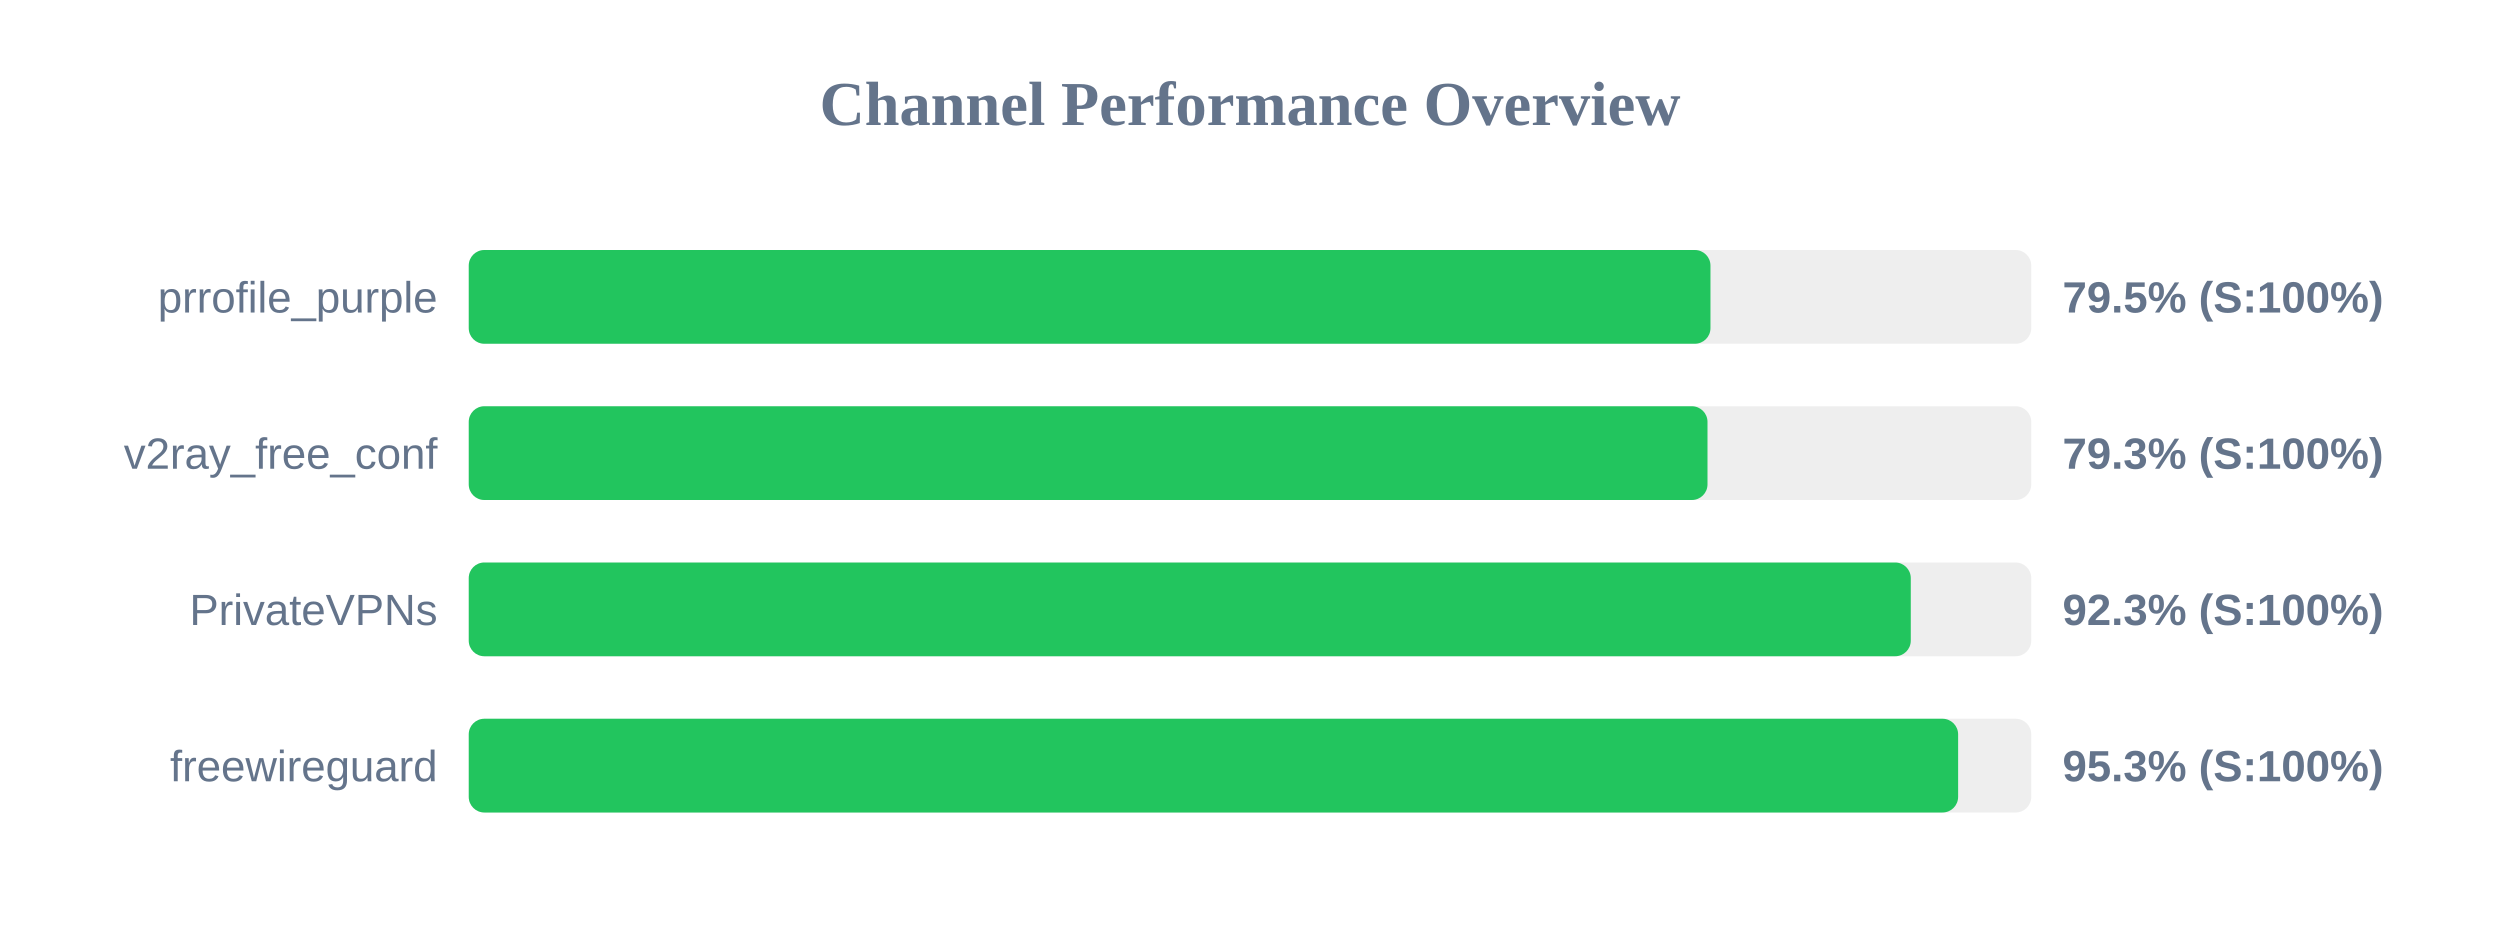
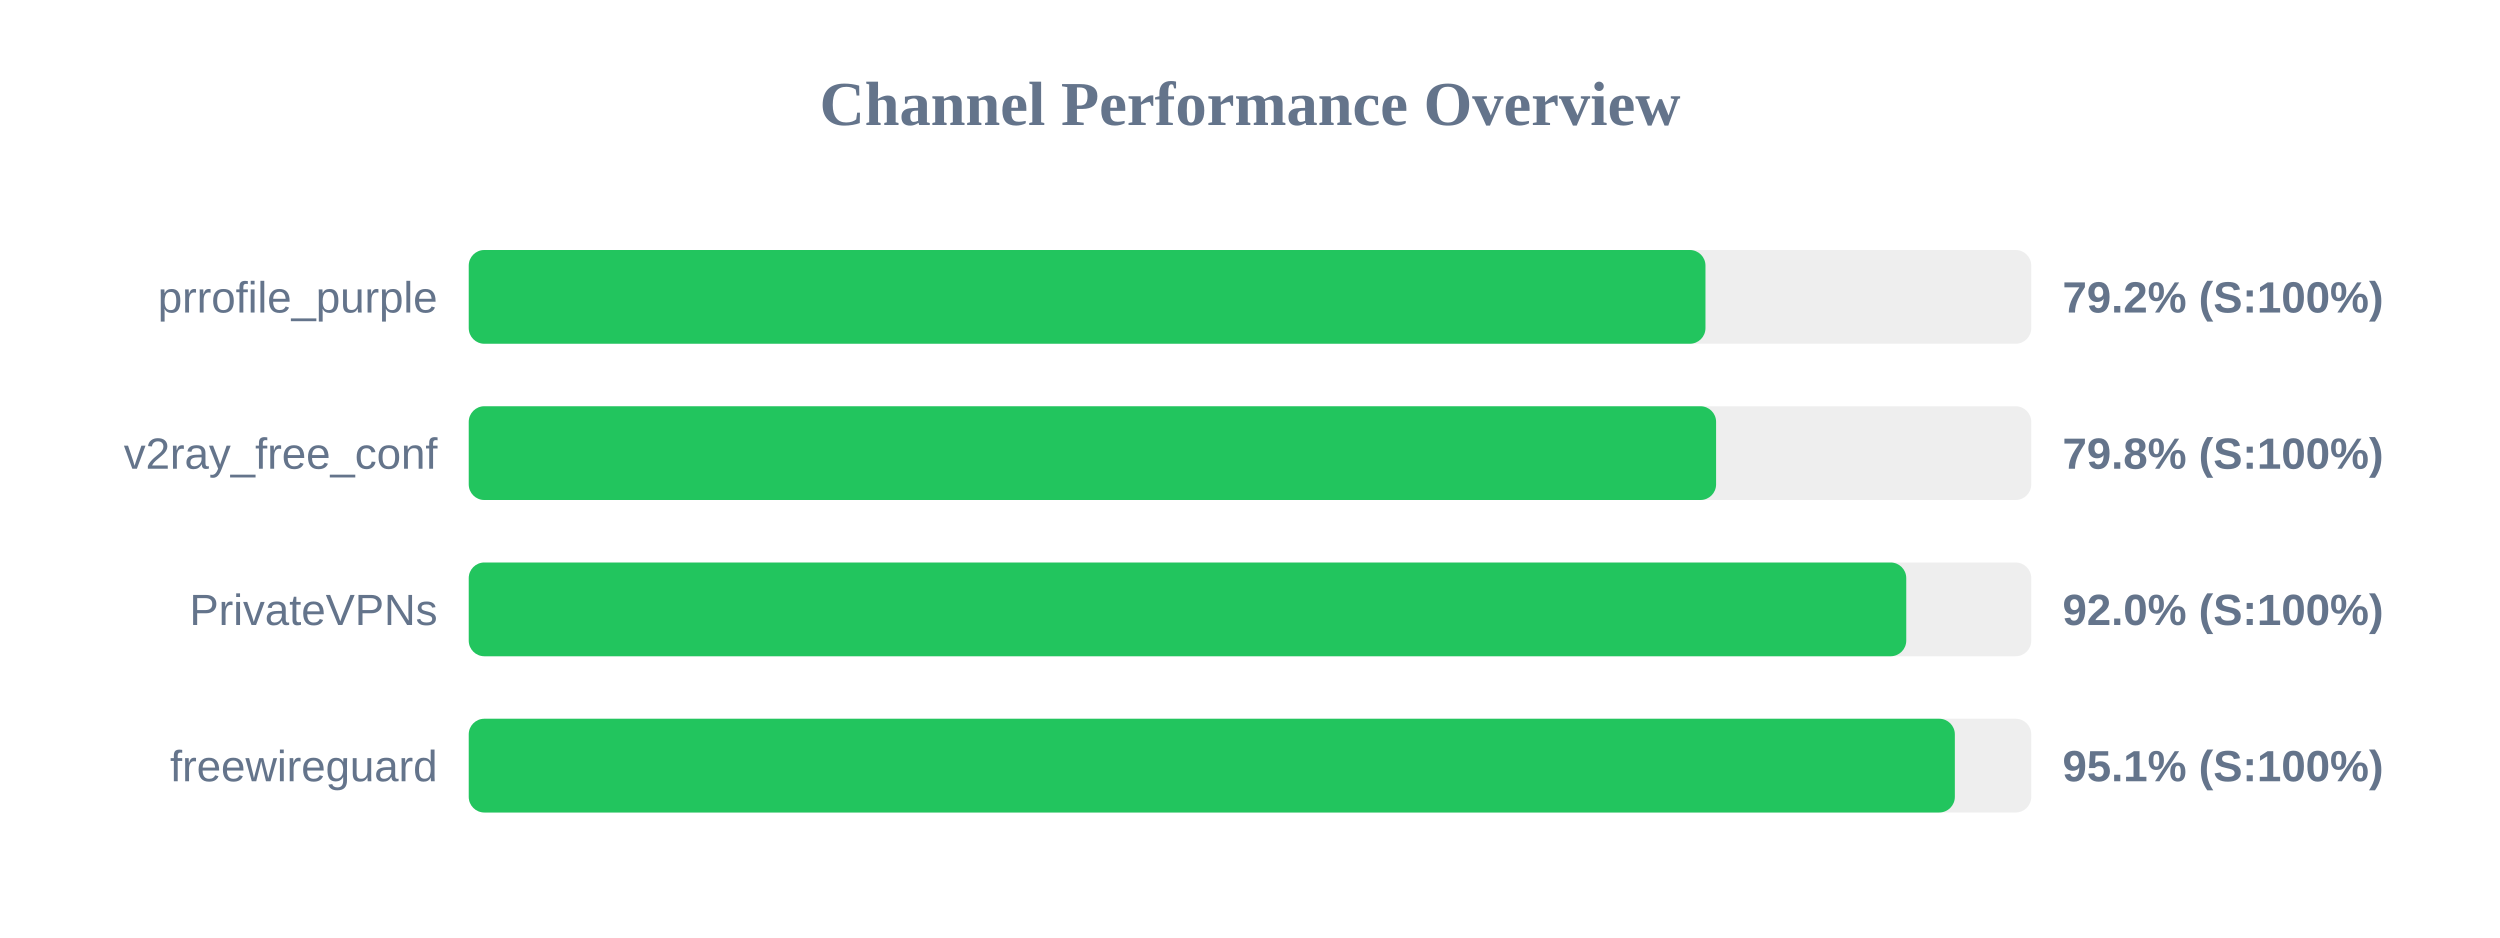
<svg xmlns="http://www.w3.org/2000/svg" width="800" height="300" version="1.1">
  <style>
        .row { font: 14px Arial; fill: #64748b; }
        .score { font: bold 14px Arial; fill: #64748b; }
    </style>
  <text x="400" y="40" text-anchor="middle" font-size="20px" font-weight="bold" fill="#64748b">Channel Performance Overview</text>
  <rect x="150" y="80" width="500" height="30" fill="#eee" rx="5" />
-   <rect x="150" y="80" width="397.35" height="30" fill="#22c55e" rx="5" />
+   <rect x="150" y="80" width="395.75" height="30" fill="#22c55e" rx="5" />
  <text x="140" y="100" text-anchor="end" class="row">prrofile_purple</text>
-   <text x="660" y="100" text-anchor="start" class="score">79.5% (S:100%)</text>
+   <text x="660" y="100" text-anchor="start" class="score">79.2% (S:100%)</text>
  <rect x="150" y="130" width="500" height="30" fill="#eee" rx="5" />
-   <rect x="150" y="130" width="396.4" height="30" fill="#22c55e" rx="5" />
+   <rect x="150" y="130" width="399.15" height="30" fill="#22c55e" rx="5" />
  <text x="140" y="150" text-anchor="end" class="row">v2ray_free_conf</text>
-   <text x="660" y="150" text-anchor="start" class="score">79.3% (S:100%)</text>
+   <text x="660" y="150" text-anchor="start" class="score">79.8% (S:100%)</text>
  <rect x="150" y="180" width="500" height="30" fill="#eee" rx="5" />
-   <rect x="150" y="180" width="461.45" height="30" fill="#22c55e" rx="5" />
+   <rect x="150" y="180" width="460.0" height="30" fill="#22c55e" rx="5" />
  <text x="140" y="200" text-anchor="end" class="row">PrivateVPNs</text>
-   <text x="660" y="200" text-anchor="start" class="score">92.3% (S:100%)</text>
+   <text x="660" y="200" text-anchor="start" class="score">92.0% (S:100%)</text>
  <rect x="150" y="230" width="500" height="30" fill="#eee" rx="5" />
-   <rect x="150" y="230" width="476.6" height="30" fill="#22c55e" rx="5" />
+   <rect x="150" y="230" width="475.55" height="30" fill="#22c55e" rx="5" />
  <text x="140" y="250" text-anchor="end" class="row">freewireguard</text>
-   <text x="660" y="250" text-anchor="start" class="score">95.3% (S:100%)</text>
+   <text x="660" y="250" text-anchor="start" class="score">95.1% (S:100%)</text>
</svg>
